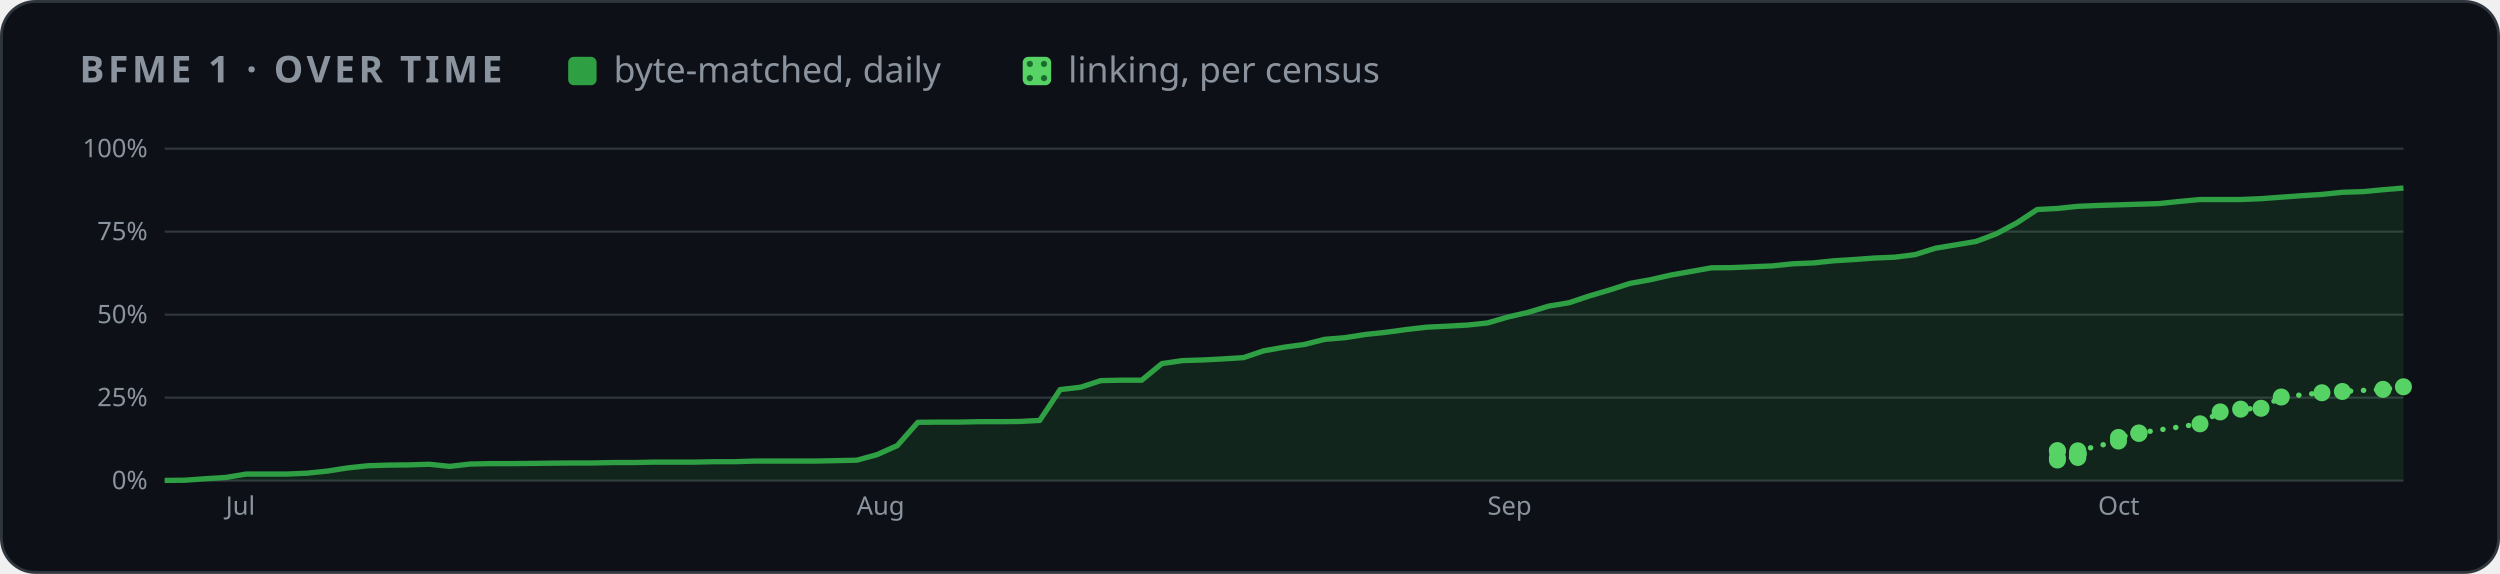
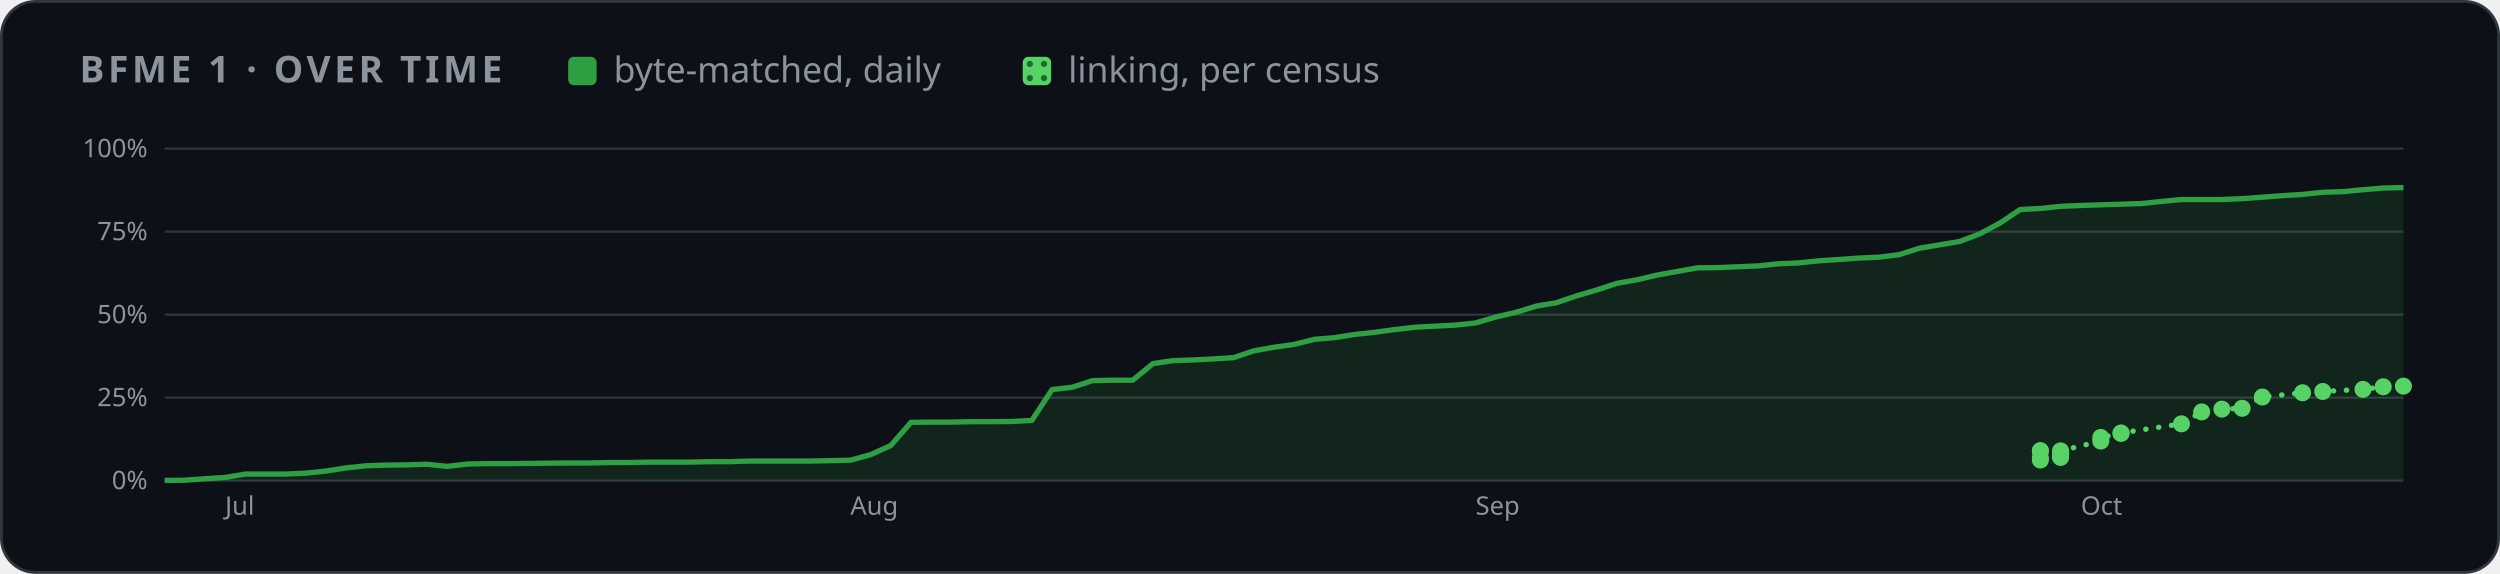
<svg xmlns="http://www.w3.org/2000/svg" width="880" height="202" viewBox="0 0 880 202" role="img" aria-label="BFME 1 progress over time">
  <style>
    .card { fill: #0d1117; stroke: #30363d; } .muted { fill: #8b949e; } .grid { stroke: #30363d; }
    .axis { fill: #8b949e; font-size: 12px; } .rest { fill: #30363d; } .edge { stroke: #0d1117; }
    .hit { fill: transparent; }
    @media (prefers-color-scheme: light) {
      .card { fill: #ffffff; stroke: #d0d7de; } .muted { fill: #59636e; } .grid { stroke: #d0d7de; }
      .axis { fill: #59636e; } .rest { fill: #d0d7de; } .edge { stroke: #ffffff; }
    }
  </style>
  <defs>
    <pattern id="dots" width="5" height="5" patternUnits="userSpaceOnUse">
      <rect width="5" height="5" fill="#56d364" />
      <circle cx="2.5" cy="2.5" r="1.1" fill="#196c2e" />
    </pattern>
  </defs>
  <rect class="card" x="0.5" y="0.5" width="879" height="201" rx="12" />
  <g font-family="-apple-system,BlinkMacSystemFont,'Segoe UI','Noto Sans',Helvetica,Arial,sans-serif">
    <text x="28" y="29" class="muted" font-size="13" font-weight="600" letter-spacing="1.3">BFME 1 · OVER TIME</text>
    <rect x="200" y="20" width="10" height="10" rx="2" fill="#2ea043" />
    <text x="216" y="29" class="muted" font-size="12.5">byte-matched, daily</text>
    <rect x="360" y="20" width="10" height="10" rx="2" fill="url(#dots)" />
    <text x="376" y="29" class="muted" font-size="12.5">linking, per census</text>
    <svg x="28" y="44" width="824" height="144" viewBox="0 0 1100 190" role="img" aria-label="progress over time">
      <line x1="40" x2="1092" y1="166.0" y2="166.0" class="grid" />
      <text x="32" y="170.0" class="axis" text-anchor="end">0%</text>
      <line x1="40" x2="1092" y1="127.0" y2="127.0" class="grid" />
      <text x="32" y="131.0" class="axis" text-anchor="end">25%</text>
      <line x1="40" x2="1092" y1="88.0" y2="88.0" class="grid" />
      <text x="32" y="92.0" class="axis" text-anchor="end">50%</text>
      <line x1="40" x2="1092" y1="49.0" y2="49.0" class="grid" />
      <text x="32" y="53.0" class="axis" text-anchor="end">75%</text>
      <line x1="40" x2="1092" y1="10.0" y2="10.0" class="grid" />
      <text x="32" y="14.0" class="axis" text-anchor="end">100%</text>
-       <text x="68.7" y="182" class="axis">Jul</text>
-       <text x="365.2" y="182" class="axis">Aug</text>
-       <text x="661.6" y="182" class="axis">Sep</text>
-       <text x="948.5" y="182" class="axis">Oct</text>
-       <polygon points="40.0,166.0 40.0,165.9 49.6,165.8 59.1,165.1 68.7,164.5 78.3,162.9 87.8,162.9 97.4,162.9 106.9,162.5 116.5,161.5 126.1,160.0 135.6,159.0 145.2,158.7 154.8,158.6 164.3,158.3 173.9,159.3 183.5,158.2 193.0,158.0 202.6,158.0 212.1,157.9 221.7,157.8 231.3,157.7 240.8,157.7 250.4,157.5 260.0,157.5 269.5,157.3 279.1,157.3 288.7,157.3 298.2,157.1 307.8,157.1 317.3,156.8 326.9,156.8 336.5,156.8 346.0,156.8 355.6,156.6 365.2,156.4 374.7,153.8 384.3,149.5 393.9,138.6 403.4,138.5 413.0,138.5 422.5,138.3 432.1,138.3 441.7,138.2 451.2,137.7 460.8,123.2 470.4,122.1 479.9,119.0 489.5,118.8 499.1,118.8 508.6,111.0 518.2,109.6 527.7,109.3 537.3,108.8 546.9,108.2 556.4,105.0 566.0,103.3 575.6,102.0 585.1,99.6 594.7,98.8 604.3,97.3 613.8,96.3 623.4,95.0 632.9,93.9 642.5,93.4 652.1,92.9 661.6,91.9 671.2,89.1 680.8,86.9 690.3,84.0 699.9,82.4 709.5,79.2 719.0,76.4 728.6,73.3 738.1,71.6 747.7,69.4 757.3,67.7 766.8,66.0 776.4,65.9 786.0,65.5 795.5,65.1 805.1,64.1 814.7,63.7 824.2,62.7 833.8,62.1 843.3,61.4 852.9,61.0 862.5,59.8 872.0,56.8 881.6,55.2 891.2,53.6 900.7,50.0 910.3,44.9 919.9,38.6 929.4,38.1 939.0,37.1 948.5,36.7 958.1,36.4 967.7,36.1 977.2,35.8 986.8,34.8 996.4,33.9 1005.9,33.9 1015.5,33.9 1025.1,33.5 1034.6,32.8 1044.2,32.1 1053.7,31.5 1063.3,30.5 1072.9,30.2 1082.4,29.3 1092.0,28.5 1092.0,166.0" fill="#2ea043" opacity="0.14" />
-       <polyline points="40.0,165.9 49.6,165.8 59.1,165.1 68.7,164.5 78.3,162.9 87.8,162.9 97.4,162.9 106.9,162.5 116.5,161.5 126.1,160.0 135.6,159.0 145.2,158.7 154.8,158.6 164.3,158.3 173.9,159.3 183.5,158.2 193.0,158.0 202.6,158.0 212.1,157.9 221.7,157.8 231.3,157.7 240.8,157.7 250.4,157.5 260.0,157.5 269.5,157.3 279.1,157.3 288.7,157.3 298.2,157.1 307.8,157.1 317.3,156.8 326.9,156.8 336.5,156.8 346.0,156.8 355.6,156.6 365.2,156.4 374.7,153.8 384.3,149.5 393.9,138.6 403.4,138.5 413.0,138.5 422.5,138.3 432.1,138.3 441.7,138.2 451.2,137.7 460.8,123.2 470.4,122.1 479.9,119.0 489.5,118.8 499.1,118.8 508.6,111.0 518.2,109.6 527.7,109.3 537.3,108.8 546.9,108.2 556.4,105.0 566.0,103.3 575.6,102.0 585.1,99.6 594.7,98.8 604.3,97.3 613.8,96.3 623.4,95.0 632.9,93.9 642.5,93.4 652.1,92.9 661.6,91.9 671.2,89.1 680.8,86.9 690.3,84.0 699.9,82.4 709.5,79.2 719.0,76.4 728.6,73.3 738.1,71.6 747.7,69.4 757.3,67.7 766.8,66.0 776.4,65.9 786.0,65.5 795.5,65.1 805.1,64.1 814.7,63.7 824.2,62.7 833.8,62.1 843.3,61.4 852.9,61.0 862.5,59.8 872.0,56.8 881.6,55.2 891.2,53.6 900.7,50.0 910.3,44.9 919.9,38.6 929.4,38.1 939.0,37.1 948.5,36.7 958.1,36.4 967.7,36.1 977.2,35.8 986.8,34.8 996.4,33.9 1005.9,33.9 1015.5,33.9 1025.1,33.5 1034.6,32.8 1044.2,32.1 1053.7,31.5 1063.3,30.5 1072.9,30.2 1082.4,29.3 1092.0,28.5" fill="none" stroke="#2ea043" stroke-width="2.5" stroke-linejoin="round" />
-       <polyline points="929.4,152.1 929.4,151.9 929.4,156.3 929.4,155.3 939.0,155.1 939.0,153.7 939.0,153.6 939.0,153.5 939.0,153.4 939.0,153.2 939.0,153.0 939.0,152.0 958.1,147.4 958.1,145.7 967.7,143.8 967.7,143.6 996.4,139.3 1005.9,133.7 1015.5,132.4 1025.1,132.0 1034.6,126.7 1053.7,124.7 1063.3,124.1 1082.4,123.1 1092.0,121.9" fill="none" stroke="#56d364" stroke-width="2.5" stroke-dasharray="0.1 6" stroke-linecap="round" />
-       <circle cx="929.4" cy="152.1" r="4" fill="#56d364" />
-       <circle cx="929.4" cy="151.9" r="4" fill="#56d364" />
-       <circle cx="929.4" cy="156.3" r="4" fill="#56d364" />
-       <circle cx="929.4" cy="155.3" r="4" fill="#56d364" />
-       <circle cx="939.0" cy="155.1" r="4" fill="#56d364" />
-       <circle cx="939.0" cy="153.7" r="4" fill="#56d364" />
-       <circle cx="939.0" cy="153.6" r="4" fill="#56d364" />
-       <circle cx="939.0" cy="153.5" r="4" fill="#56d364" />
-       <circle cx="939.0" cy="153.4" r="4" fill="#56d364" />
-       <circle cx="939.0" cy="153.2" r="4" fill="#56d364" />
-       <circle cx="939.0" cy="153.0" r="4" fill="#56d364" />
-       <circle cx="939.0" cy="152.0" r="4" fill="#56d364" />
-       <circle cx="958.1" cy="147.4" r="4" fill="#56d364" />
-       <circle cx="958.1" cy="145.7" r="4" fill="#56d364" />
-       <circle cx="967.7" cy="143.8" r="4" fill="#56d364" />
-       <circle cx="967.7" cy="143.6" r="4" fill="#56d364" />
-       <circle cx="996.4" cy="139.3" r="4" fill="#56d364" />
-       <circle cx="1005.9" cy="133.7" r="4" fill="#56d364" />
-       <circle cx="1015.5" cy="132.4" r="4" fill="#56d364" />
-       <circle cx="1025.1" cy="132.0" r="4" fill="#56d364" />
-       <circle cx="1034.6" cy="126.7" r="4" fill="#56d364" />
-       <circle cx="1053.7" cy="124.7" r="4" fill="#56d364" />
-       <circle cx="1063.3" cy="124.1" r="4" fill="#56d364" />
-       <circle cx="1082.4" cy="123.1" r="4" fill="#56d364" />
-       <circle cx="1092.0" cy="121.9" r="4" fill="#56d364" />
+       <text x="68.4" y="182" class="axis">Jul</text>
+       <text x="362.2" y="182" class="axis">Aug</text>
+       <text x="656.0" y="182" class="axis">Sep</text>
+       <text x="940.4" y="182" class="axis">Oct</text>
+       <polygon points="40.0,166.0 40.0,165.9 49.5,165.8 59.0,165.1 68.4,164.5 77.9,162.9 87.4,162.9 96.9,162.9 106.3,162.5 115.8,161.5 125.3,160.0 134.8,159.0 144.3,158.7 153.7,158.6 163.2,158.3 172.7,159.3 182.2,158.2 191.6,158.0 201.1,158.0 210.6,157.9 220.1,157.8 229.5,157.7 239.0,157.7 248.5,157.5 258.0,157.5 267.5,157.3 276.9,157.3 286.4,157.3 295.9,157.1 305.4,157.1 314.8,156.8 324.3,156.8 333.8,156.8 343.3,156.8 352.8,156.6 362.2,156.4 371.7,153.8 381.2,149.5 390.7,138.6 400.1,138.5 409.6,138.5 419.1,138.3 428.6,138.3 438.1,138.2 447.5,137.7 457.0,123.2 466.5,122.1 476.0,119.0 485.4,118.8 494.9,118.8 504.4,111.0 513.9,109.6 523.4,109.3 532.8,108.8 542.3,108.2 551.8,105.0 561.3,103.3 570.7,102.0 580.2,99.6 589.7,98.8 599.2,97.3 608.6,96.3 618.1,95.0 627.6,93.9 637.1,93.4 646.6,92.9 656.0,91.9 665.5,89.1 675.0,86.9 684.5,84.0 693.9,82.4 703.4,79.2 712.9,76.4 722.4,73.3 731.9,71.6 741.3,69.4 750.8,67.7 760.3,66.0 769.8,65.9 779.2,65.5 788.7,65.1 798.2,64.1 807.7,63.7 817.2,62.7 826.6,62.1 836.1,61.4 845.6,61.0 855.1,59.8 864.5,56.8 874.0,55.2 883.5,53.6 893.0,50.0 902.5,44.9 911.9,38.6 921.4,38.1 930.9,37.1 940.4,36.7 949.8,36.4 959.3,36.1 968.8,35.8 978.3,34.8 987.7,33.9 997.2,33.9 1006.7,33.9 1016.2,33.5 1025.7,32.8 1035.1,32.1 1044.6,31.5 1054.1,30.5 1063.6,30.2 1073.0,29.3 1082.5,28.5 1092.0,28.3 1092.0,166.0" fill="#2ea043" opacity="0.14" />
+       <polyline points="40.0,165.9 49.5,165.8 59.0,165.1 68.4,164.5 77.9,162.9 87.4,162.9 96.9,162.9 106.3,162.5 115.8,161.5 125.3,160.0 134.8,159.0 144.3,158.7 153.7,158.6 163.2,158.3 172.7,159.3 182.2,158.2 191.6,158.0 201.1,158.0 210.6,157.9 220.1,157.8 229.5,157.7 239.0,157.7 248.5,157.5 258.0,157.5 267.5,157.3 276.9,157.3 286.4,157.3 295.9,157.1 305.4,157.1 314.8,156.8 324.3,156.8 333.8,156.8 343.3,156.8 352.8,156.6 362.2,156.4 371.7,153.8 381.2,149.5 390.7,138.6 400.1,138.5 409.6,138.5 419.1,138.3 428.6,138.3 438.1,138.2 447.5,137.7 457.0,123.2 466.5,122.1 476.0,119.0 485.4,118.8 494.9,118.8 504.4,111.0 513.9,109.6 523.4,109.3 532.8,108.8 542.3,108.2 551.8,105.0 561.3,103.3 570.7,102.0 580.2,99.6 589.7,98.8 599.2,97.3 608.6,96.3 618.1,95.0 627.6,93.9 637.1,93.4 646.6,92.9 656.0,91.9 665.5,89.1 675.0,86.9 684.5,84.0 693.9,82.4 703.4,79.2 712.9,76.4 722.4,73.3 731.9,71.6 741.3,69.4 750.8,67.7 760.3,66.0 769.8,65.9 779.2,65.5 788.7,65.1 798.2,64.1 807.7,63.7 817.2,62.7 826.6,62.1 836.1,61.4 845.6,61.0 855.1,59.8 864.5,56.8 874.0,55.2 883.5,53.6 893.0,50.0 902.5,44.9 911.9,38.6 921.4,38.1 930.9,37.1 940.4,36.7 949.8,36.4 959.3,36.1 968.8,35.8 978.3,34.8 987.7,33.9 997.2,33.9 1006.7,33.9 1016.2,33.5 1025.7,32.8 1035.1,32.1 1044.6,31.5 1054.1,30.5 1063.6,30.2 1073.0,29.3 1082.5,28.5 1092.0,28.3" fill="none" stroke="#2ea043" stroke-width="2.5" stroke-linejoin="round" />
+       <polyline points="921.4,152.1 921.4,151.9 921.4,156.3 921.4,155.3 930.9,155.1 930.9,153.7 930.9,153.6 930.9,153.5 930.9,153.4 930.9,153.2 930.9,153.0 930.9,152.0 949.8,147.4 949.8,145.7 959.3,143.8 959.3,143.6 987.7,139.3 997.2,133.7 1006.7,132.4 1016.2,132.0 1025.7,126.7 1044.6,124.7 1054.1,124.1 1073.0,123.1 1082.5,121.9 1092.0,121.6" fill="none" stroke="#56d364" stroke-width="2.5" stroke-dasharray="0.1 6" stroke-linecap="round" />
+       <circle cx="921.4" cy="152.1" r="4" fill="#56d364" />
+       <circle cx="921.4" cy="151.9" r="4" fill="#56d364" />
+       <circle cx="921.4" cy="156.3" r="4" fill="#56d364" />
+       <circle cx="921.4" cy="155.3" r="4" fill="#56d364" />
+       <circle cx="930.9" cy="155.1" r="4" fill="#56d364" />
+       <circle cx="930.9" cy="153.7" r="4" fill="#56d364" />
+       <circle cx="930.9" cy="153.6" r="4" fill="#56d364" />
+       <circle cx="930.9" cy="153.5" r="4" fill="#56d364" />
+       <circle cx="930.9" cy="153.4" r="4" fill="#56d364" />
+       <circle cx="930.9" cy="153.2" r="4" fill="#56d364" />
+       <circle cx="930.9" cy="153.0" r="4" fill="#56d364" />
+       <circle cx="930.9" cy="152.0" r="4" fill="#56d364" />
+       <circle cx="949.8" cy="147.4" r="4" fill="#56d364" />
+       <circle cx="949.8" cy="145.7" r="4" fill="#56d364" />
+       <circle cx="959.3" cy="143.8" r="4" fill="#56d364" />
+       <circle cx="959.3" cy="143.6" r="4" fill="#56d364" />
+       <circle cx="987.7" cy="139.3" r="4" fill="#56d364" />
+       <circle cx="997.2" cy="133.7" r="4" fill="#56d364" />
+       <circle cx="1006.7" cy="132.4" r="4" fill="#56d364" />
+       <circle cx="1016.2" cy="132.0" r="4" fill="#56d364" />
+       <circle cx="1025.7" cy="126.7" r="4" fill="#56d364" />
+       <circle cx="1044.6" cy="124.7" r="4" fill="#56d364" />
+       <circle cx="1054.1" cy="124.1" r="4" fill="#56d364" />
+       <circle cx="1073.0" cy="123.1" r="4" fill="#56d364" />
+       <circle cx="1082.5" cy="121.9" r="4" fill="#56d364" />
+       <circle cx="1092.0" cy="121.6" r="4" fill="#56d364" />
      <circle cx="40.0" cy="165.9" r="7" class="hit" />
-       <circle cx="49.6" cy="165.8" r="7" class="hit" />
-       <circle cx="59.1" cy="165.1" r="7" class="hit" />
-       <circle cx="68.7" cy="164.5" r="7" class="hit" />
-       <circle cx="78.3" cy="162.9" r="7" class="hit" />
-       <circle cx="87.8" cy="162.9" r="7" class="hit" />
-       <circle cx="97.4" cy="162.9" r="7" class="hit" />
-       <circle cx="106.9" cy="162.5" r="7" class="hit" />
-       <circle cx="116.5" cy="161.5" r="7" class="hit" />
-       <circle cx="126.1" cy="160.0" r="7" class="hit" />
-       <circle cx="135.6" cy="159.0" r="7" class="hit" />
-       <circle cx="145.2" cy="158.7" r="7" class="hit" />
-       <circle cx="154.8" cy="158.6" r="7" class="hit" />
-       <circle cx="164.3" cy="158.3" r="7" class="hit" />
-       <circle cx="173.9" cy="159.3" r="7" class="hit" />
-       <circle cx="183.5" cy="158.2" r="7" class="hit" />
-       <circle cx="193.0" cy="158.0" r="7" class="hit" />
-       <circle cx="202.6" cy="158.0" r="7" class="hit" />
-       <circle cx="212.1" cy="157.9" r="7" class="hit" />
-       <circle cx="221.7" cy="157.8" r="7" class="hit" />
-       <circle cx="231.3" cy="157.7" r="7" class="hit" />
-       <circle cx="240.8" cy="157.7" r="7" class="hit" />
-       <circle cx="250.4" cy="157.5" r="7" class="hit" />
-       <circle cx="260.0" cy="157.5" r="7" class="hit" />
-       <circle cx="269.5" cy="157.3" r="7" class="hit" />
-       <circle cx="279.1" cy="157.3" r="7" class="hit" />
-       <circle cx="288.7" cy="157.3" r="7" class="hit" />
-       <circle cx="298.2" cy="157.1" r="7" class="hit" />
-       <circle cx="307.8" cy="157.1" r="7" class="hit" />
-       <circle cx="317.3" cy="156.8" r="7" class="hit" />
-       <circle cx="326.9" cy="156.8" r="7" class="hit" />
-       <circle cx="336.5" cy="156.8" r="7" class="hit" />
-       <circle cx="346.0" cy="156.8" r="7" class="hit" />
-       <circle cx="355.6" cy="156.6" r="7" class="hit" />
-       <circle cx="365.2" cy="156.4" r="7" class="hit" />
-       <circle cx="374.7" cy="153.8" r="7" class="hit" />
-       <circle cx="384.3" cy="149.5" r="7" class="hit" />
-       <circle cx="393.9" cy="138.6" r="7" class="hit" />
-       <circle cx="403.4" cy="138.5" r="7" class="hit" />
-       <circle cx="413.0" cy="138.5" r="7" class="hit" />
-       <circle cx="422.5" cy="138.3" r="7" class="hit" />
-       <circle cx="432.1" cy="138.3" r="7" class="hit" />
-       <circle cx="441.7" cy="138.2" r="7" class="hit" />
-       <circle cx="451.2" cy="137.7" r="7" class="hit" />
-       <circle cx="460.8" cy="123.2" r="7" class="hit" />
-       <circle cx="470.4" cy="122.1" r="7" class="hit" />
-       <circle cx="479.9" cy="119.0" r="7" class="hit" />
-       <circle cx="489.5" cy="118.8" r="7" class="hit" />
-       <circle cx="499.1" cy="118.8" r="7" class="hit" />
-       <circle cx="508.6" cy="111.0" r="7" class="hit" />
-       <circle cx="518.2" cy="109.6" r="7" class="hit" />
-       <circle cx="527.7" cy="109.3" r="7" class="hit" />
-       <circle cx="537.3" cy="108.8" r="7" class="hit" />
-       <circle cx="546.9" cy="108.2" r="7" class="hit" />
-       <circle cx="556.4" cy="105.0" r="7" class="hit" />
-       <circle cx="566.0" cy="103.3" r="7" class="hit" />
-       <circle cx="575.6" cy="102.0" r="7" class="hit" />
-       <circle cx="585.1" cy="99.6" r="7" class="hit" />
-       <circle cx="594.7" cy="98.8" r="7" class="hit" />
-       <circle cx="604.3" cy="97.3" r="7" class="hit" />
-       <circle cx="613.8" cy="96.3" r="7" class="hit" />
-       <circle cx="623.4" cy="95.0" r="7" class="hit" />
-       <circle cx="632.9" cy="93.9" r="7" class="hit" />
-       <circle cx="642.5" cy="93.4" r="7" class="hit" />
-       <circle cx="652.1" cy="92.9" r="7" class="hit" />
-       <circle cx="661.6" cy="91.9" r="7" class="hit" />
-       <circle cx="671.2" cy="89.1" r="7" class="hit" />
-       <circle cx="680.8" cy="86.9" r="7" class="hit" />
-       <circle cx="690.3" cy="84.0" r="7" class="hit" />
-       <circle cx="699.9" cy="82.4" r="7" class="hit" />
-       <circle cx="709.5" cy="79.2" r="7" class="hit" />
-       <circle cx="719.0" cy="76.4" r="7" class="hit" />
-       <circle cx="728.6" cy="73.3" r="7" class="hit" />
-       <circle cx="738.1" cy="71.6" r="7" class="hit" />
-       <circle cx="747.7" cy="69.4" r="7" class="hit" />
-       <circle cx="757.3" cy="67.7" r="7" class="hit" />
-       <circle cx="766.8" cy="66.0" r="7" class="hit" />
-       <circle cx="776.4" cy="65.9" r="7" class="hit" />
-       <circle cx="786.0" cy="65.5" r="7" class="hit" />
-       <circle cx="795.5" cy="65.1" r="7" class="hit" />
-       <circle cx="805.1" cy="64.1" r="7" class="hit" />
-       <circle cx="814.7" cy="63.7" r="7" class="hit" />
-       <circle cx="824.2" cy="62.7" r="7" class="hit" />
-       <circle cx="833.8" cy="62.1" r="7" class="hit" />
-       <circle cx="843.3" cy="61.4" r="7" class="hit" />
-       <circle cx="852.9" cy="61.0" r="7" class="hit" />
-       <circle cx="862.5" cy="59.8" r="7" class="hit" />
-       <circle cx="872.0" cy="56.8" r="7" class="hit" />
-       <circle cx="881.6" cy="55.2" r="7" class="hit" />
-       <circle cx="891.2" cy="53.6" r="7" class="hit" />
-       <circle cx="900.7" cy="50.0" r="7" class="hit" />
-       <circle cx="910.3" cy="44.9" r="7" class="hit" />
-       <circle cx="919.9" cy="38.6" r="7" class="hit" />
-       <circle cx="929.4" cy="38.1" r="7" class="hit" />
-       <circle cx="939.0" cy="37.1" r="7" class="hit" />
-       <circle cx="948.5" cy="36.7" r="7" class="hit" />
-       <circle cx="958.1" cy="36.4" r="7" class="hit" />
-       <circle cx="967.7" cy="36.1" r="7" class="hit" />
-       <circle cx="977.2" cy="35.8" r="7" class="hit" />
-       <circle cx="986.8" cy="34.8" r="7" class="hit" />
-       <circle cx="996.4" cy="33.9" r="7" class="hit" />
-       <circle cx="1005.9" cy="33.9" r="7" class="hit" />
-       <circle cx="1015.5" cy="33.9" r="7" class="hit" />
-       <circle cx="1025.1" cy="33.5" r="7" class="hit" />
-       <circle cx="1034.6" cy="32.8" r="7" class="hit" />
-       <circle cx="1044.2" cy="32.1" r="7" class="hit" />
-       <circle cx="1053.7" cy="31.5" r="7" class="hit" />
-       <circle cx="1063.3" cy="30.5" r="7" class="hit" />
-       <circle cx="1072.9" cy="30.2" r="7" class="hit" />
-       <circle cx="1082.4" cy="29.3" r="7" class="hit" />
-       <circle cx="1092.0" cy="28.5" r="7" class="hit" />
+       <circle cx="49.5" cy="165.8" r="7" class="hit" />
+       <circle cx="59.0" cy="165.1" r="7" class="hit" />
+       <circle cx="68.4" cy="164.5" r="7" class="hit" />
+       <circle cx="77.9" cy="162.9" r="7" class="hit" />
+       <circle cx="87.4" cy="162.9" r="7" class="hit" />
+       <circle cx="96.9" cy="162.9" r="7" class="hit" />
+       <circle cx="106.3" cy="162.5" r="7" class="hit" />
+       <circle cx="115.8" cy="161.5" r="7" class="hit" />
+       <circle cx="125.3" cy="160.0" r="7" class="hit" />
+       <circle cx="134.8" cy="159.0" r="7" class="hit" />
+       <circle cx="144.3" cy="158.7" r="7" class="hit" />
+       <circle cx="153.7" cy="158.6" r="7" class="hit" />
+       <circle cx="163.2" cy="158.3" r="7" class="hit" />
+       <circle cx="172.7" cy="159.3" r="7" class="hit" />
+       <circle cx="182.2" cy="158.2" r="7" class="hit" />
+       <circle cx="191.6" cy="158.0" r="7" class="hit" />
+       <circle cx="201.1" cy="158.0" r="7" class="hit" />
+       <circle cx="210.6" cy="157.9" r="7" class="hit" />
+       <circle cx="220.1" cy="157.8" r="7" class="hit" />
+       <circle cx="229.5" cy="157.7" r="7" class="hit" />
+       <circle cx="239.0" cy="157.7" r="7" class="hit" />
+       <circle cx="248.5" cy="157.5" r="7" class="hit" />
+       <circle cx="258.0" cy="157.5" r="7" class="hit" />
+       <circle cx="267.5" cy="157.3" r="7" class="hit" />
+       <circle cx="276.9" cy="157.3" r="7" class="hit" />
+       <circle cx="286.4" cy="157.3" r="7" class="hit" />
+       <circle cx="295.9" cy="157.1" r="7" class="hit" />
+       <circle cx="305.4" cy="157.1" r="7" class="hit" />
+       <circle cx="314.8" cy="156.8" r="7" class="hit" />
+       <circle cx="324.3" cy="156.8" r="7" class="hit" />
+       <circle cx="333.8" cy="156.8" r="7" class="hit" />
+       <circle cx="343.3" cy="156.8" r="7" class="hit" />
+       <circle cx="352.8" cy="156.6" r="7" class="hit" />
+       <circle cx="362.2" cy="156.4" r="7" class="hit" />
+       <circle cx="371.7" cy="153.8" r="7" class="hit" />
+       <circle cx="381.2" cy="149.5" r="7" class="hit" />
+       <circle cx="390.7" cy="138.6" r="7" class="hit" />
+       <circle cx="400.1" cy="138.5" r="7" class="hit" />
+       <circle cx="409.6" cy="138.5" r="7" class="hit" />
+       <circle cx="419.1" cy="138.3" r="7" class="hit" />
+       <circle cx="428.6" cy="138.3" r="7" class="hit" />
+       <circle cx="438.1" cy="138.2" r="7" class="hit" />
+       <circle cx="447.5" cy="137.7" r="7" class="hit" />
+       <circle cx="457.0" cy="123.2" r="7" class="hit" />
+       <circle cx="466.5" cy="122.1" r="7" class="hit" />
+       <circle cx="476.0" cy="119.0" r="7" class="hit" />
+       <circle cx="485.4" cy="118.8" r="7" class="hit" />
+       <circle cx="494.9" cy="118.8" r="7" class="hit" />
+       <circle cx="504.4" cy="111.0" r="7" class="hit" />
+       <circle cx="513.9" cy="109.6" r="7" class="hit" />
+       <circle cx="523.4" cy="109.3" r="7" class="hit" />
+       <circle cx="532.8" cy="108.8" r="7" class="hit" />
+       <circle cx="542.3" cy="108.2" r="7" class="hit" />
+       <circle cx="551.8" cy="105.0" r="7" class="hit" />
+       <circle cx="561.3" cy="103.3" r="7" class="hit" />
+       <circle cx="570.7" cy="102.0" r="7" class="hit" />
+       <circle cx="580.2" cy="99.6" r="7" class="hit" />
+       <circle cx="589.7" cy="98.8" r="7" class="hit" />
+       <circle cx="599.2" cy="97.3" r="7" class="hit" />
+       <circle cx="608.6" cy="96.3" r="7" class="hit" />
+       <circle cx="618.1" cy="95.0" r="7" class="hit" />
+       <circle cx="627.6" cy="93.9" r="7" class="hit" />
+       <circle cx="637.1" cy="93.4" r="7" class="hit" />
+       <circle cx="646.6" cy="92.9" r="7" class="hit" />
+       <circle cx="656.0" cy="91.9" r="7" class="hit" />
+       <circle cx="665.5" cy="89.1" r="7" class="hit" />
+       <circle cx="675.0" cy="86.9" r="7" class="hit" />
+       <circle cx="684.5" cy="84.0" r="7" class="hit" />
+       <circle cx="693.9" cy="82.4" r="7" class="hit" />
+       <circle cx="703.4" cy="79.2" r="7" class="hit" />
+       <circle cx="712.9" cy="76.4" r="7" class="hit" />
+       <circle cx="722.4" cy="73.3" r="7" class="hit" />
+       <circle cx="731.9" cy="71.6" r="7" class="hit" />
+       <circle cx="741.3" cy="69.4" r="7" class="hit" />
+       <circle cx="750.8" cy="67.7" r="7" class="hit" />
+       <circle cx="760.3" cy="66.0" r="7" class="hit" />
+       <circle cx="769.8" cy="65.9" r="7" class="hit" />
+       <circle cx="779.2" cy="65.5" r="7" class="hit" />
+       <circle cx="788.7" cy="65.1" r="7" class="hit" />
+       <circle cx="798.2" cy="64.1" r="7" class="hit" />
+       <circle cx="807.7" cy="63.7" r="7" class="hit" />
+       <circle cx="817.2" cy="62.7" r="7" class="hit" />
+       <circle cx="826.6" cy="62.1" r="7" class="hit" />
+       <circle cx="836.1" cy="61.4" r="7" class="hit" />
+       <circle cx="845.6" cy="61.0" r="7" class="hit" />
+       <circle cx="855.1" cy="59.8" r="7" class="hit" />
+       <circle cx="864.5" cy="56.8" r="7" class="hit" />
+       <circle cx="874.0" cy="55.2" r="7" class="hit" />
+       <circle cx="883.5" cy="53.6" r="7" class="hit" />
+       <circle cx="893.0" cy="50.0" r="7" class="hit" />
+       <circle cx="902.5" cy="44.9" r="7" class="hit" />
+       <circle cx="911.9" cy="38.6" r="7" class="hit" />
+       <circle cx="921.4" cy="38.1" r="7" class="hit" />
+       <circle cx="930.9" cy="37.1" r="7" class="hit" />
+       <circle cx="940.4" cy="36.7" r="7" class="hit" />
+       <circle cx="949.8" cy="36.4" r="7" class="hit" />
+       <circle cx="959.3" cy="36.1" r="7" class="hit" />
+       <circle cx="968.8" cy="35.8" r="7" class="hit" />
+       <circle cx="978.3" cy="34.8" r="7" class="hit" />
+       <circle cx="987.7" cy="33.9" r="7" class="hit" />
+       <circle cx="997.2" cy="33.9" r="7" class="hit" />
+       <circle cx="1006.7" cy="33.9" r="7" class="hit" />
+       <circle cx="1016.2" cy="33.5" r="7" class="hit" />
+       <circle cx="1025.7" cy="32.8" r="7" class="hit" />
+       <circle cx="1035.1" cy="32.1" r="7" class="hit" />
+       <circle cx="1044.6" cy="31.5" r="7" class="hit" />
+       <circle cx="1054.1" cy="30.5" r="7" class="hit" />
+       <circle cx="1063.6" cy="30.2" r="7" class="hit" />
+       <circle cx="1073.0" cy="29.3" r="7" class="hit" />
+       <circle cx="1082.5" cy="28.5" r="7" class="hit" />
+       <circle cx="1092.0" cy="28.3" r="7" class="hit" />
    </svg>
  </g>
</svg>
